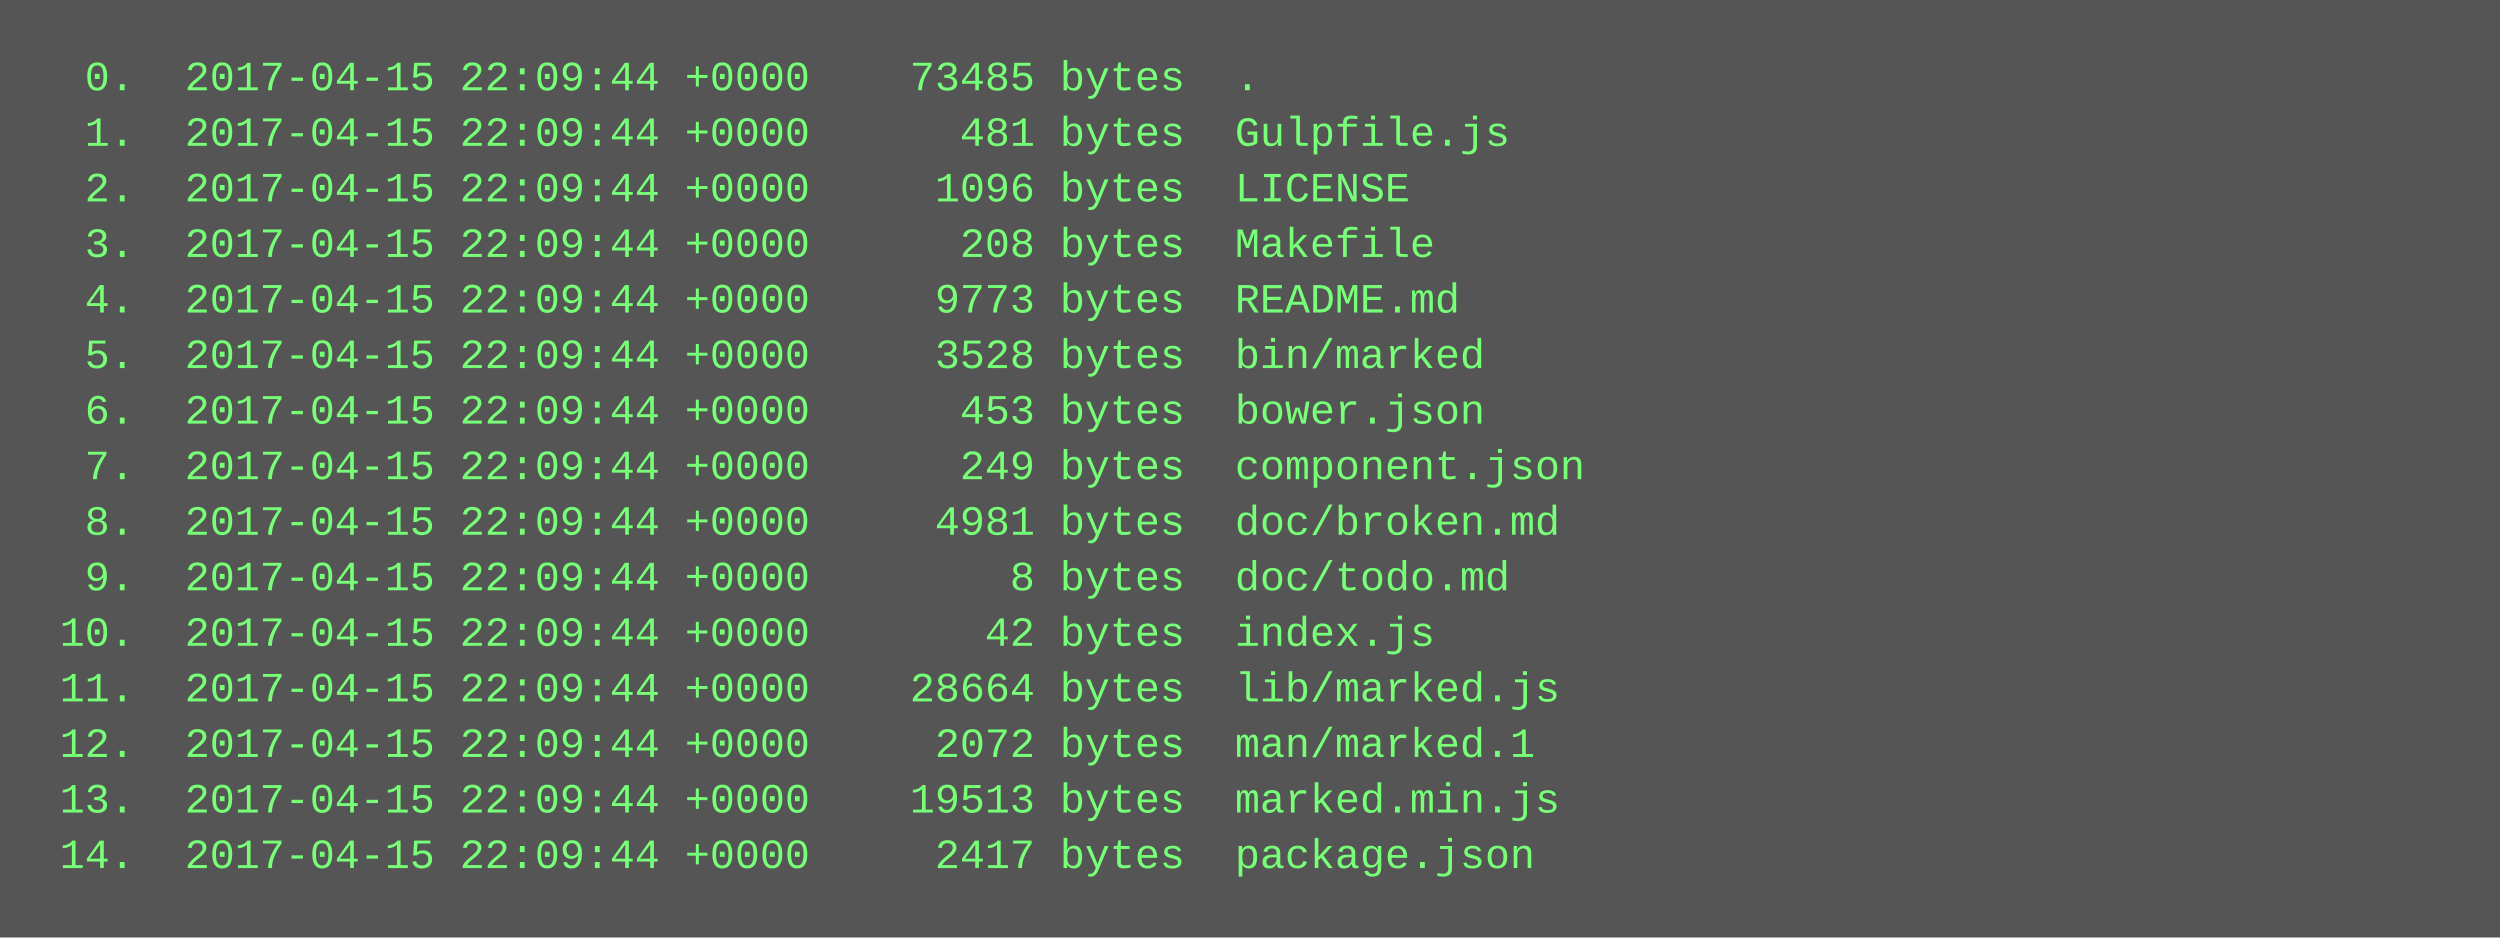
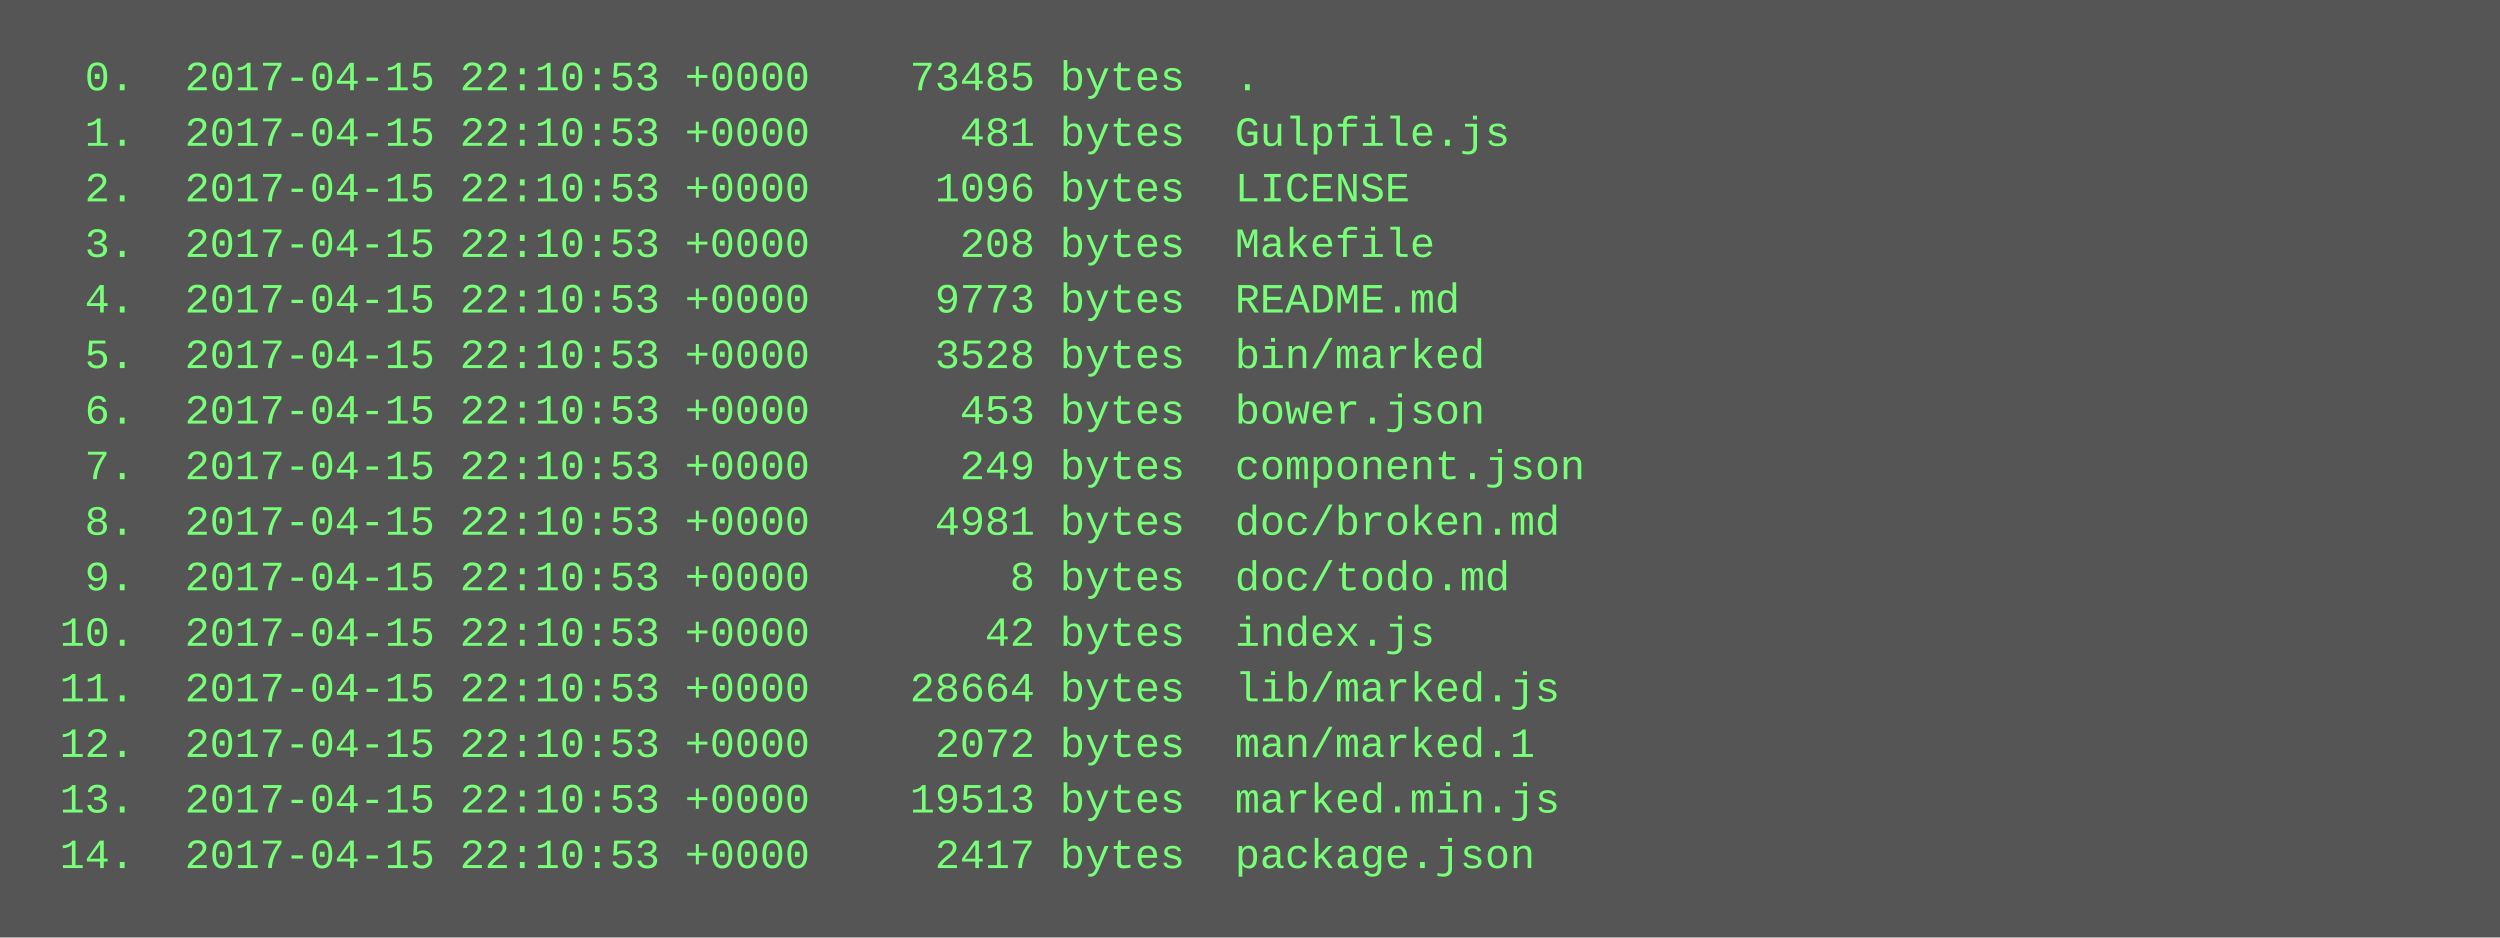
<svg xmlns="http://www.w3.org/2000/svg" height="270" width="720">
  <rect height="270" fill="#555" width="720" />
  <text fill="#7f7" font-family="Courier New" font-size="12" xml:space="preserve">
-     <tspan x="10" y="26">  0.  2017-04-15 22:09:44 +0000    73485 bytes  .</tspan>
-     <tspan x="10" y="42">  1.  2017-04-15 22:09:44 +0000      481 bytes  Gulpfile.js</tspan>
-     <tspan x="10" y="58">  2.  2017-04-15 22:09:44 +0000     1096 bytes  LICENSE</tspan>
-     <tspan x="10" y="74">  3.  2017-04-15 22:09:44 +0000      208 bytes  Makefile</tspan>
-     <tspan x="10" y="90">  4.  2017-04-15 22:09:44 +0000     9773 bytes  README.md</tspan>
-     <tspan x="10" y="106">  5.  2017-04-15 22:09:44 +0000     3528 bytes  bin/marked</tspan>
-     <tspan x="10" y="122">  6.  2017-04-15 22:09:44 +0000      453 bytes  bower.json</tspan>
-     <tspan x="10" y="138">  7.  2017-04-15 22:09:44 +0000      249 bytes  component.json</tspan>
-     <tspan x="10" y="154">  8.  2017-04-15 22:09:44 +0000     4981 bytes  doc/broken.md</tspan>
-     <tspan x="10" y="170">  9.  2017-04-15 22:09:44 +0000        8 bytes  doc/todo.md</tspan>
-     <tspan x="10" y="186"> 10.  2017-04-15 22:09:44 +0000       42 bytes  index.js</tspan>
-     <tspan x="10" y="202"> 11.  2017-04-15 22:09:44 +0000    28664 bytes  lib/marked.js</tspan>
-     <tspan x="10" y="218"> 12.  2017-04-15 22:09:44 +0000     2072 bytes  man/marked.1</tspan>
-     <tspan x="10" y="234"> 13.  2017-04-15 22:09:44 +0000    19513 bytes  marked.min.js</tspan>
-     <tspan x="10" y="250"> 14.  2017-04-15 22:09:44 +0000     2417 bytes  package.json</tspan>
+     <tspan x="10" y="26">  0.  2017-04-15 22:10:53 +0000    73485 bytes  .</tspan>
+     <tspan x="10" y="42">  1.  2017-04-15 22:10:53 +0000      481 bytes  Gulpfile.js</tspan>
+     <tspan x="10" y="58">  2.  2017-04-15 22:10:53 +0000     1096 bytes  LICENSE</tspan>
+     <tspan x="10" y="74">  3.  2017-04-15 22:10:53 +0000      208 bytes  Makefile</tspan>
+     <tspan x="10" y="90">  4.  2017-04-15 22:10:53 +0000     9773 bytes  README.md</tspan>
+     <tspan x="10" y="106">  5.  2017-04-15 22:10:53 +0000     3528 bytes  bin/marked</tspan>
+     <tspan x="10" y="122">  6.  2017-04-15 22:10:53 +0000      453 bytes  bower.json</tspan>
+     <tspan x="10" y="138">  7.  2017-04-15 22:10:53 +0000      249 bytes  component.json</tspan>
+     <tspan x="10" y="154">  8.  2017-04-15 22:10:53 +0000     4981 bytes  doc/broken.md</tspan>
+     <tspan x="10" y="170">  9.  2017-04-15 22:10:53 +0000        8 bytes  doc/todo.md</tspan>
+     <tspan x="10" y="186"> 10.  2017-04-15 22:10:53 +0000       42 bytes  index.js</tspan>
+     <tspan x="10" y="202"> 11.  2017-04-15 22:10:53 +0000    28664 bytes  lib/marked.js</tspan>
+     <tspan x="10" y="218"> 12.  2017-04-15 22:10:53 +0000     2072 bytes  man/marked.1</tspan>
+     <tspan x="10" y="234"> 13.  2017-04-15 22:10:53 +0000    19513 bytes  marked.min.js</tspan>
+     <tspan x="10" y="250"> 14.  2017-04-15 22:10:53 +0000     2417 bytes  package.json</tspan>
  </text>
</svg>
